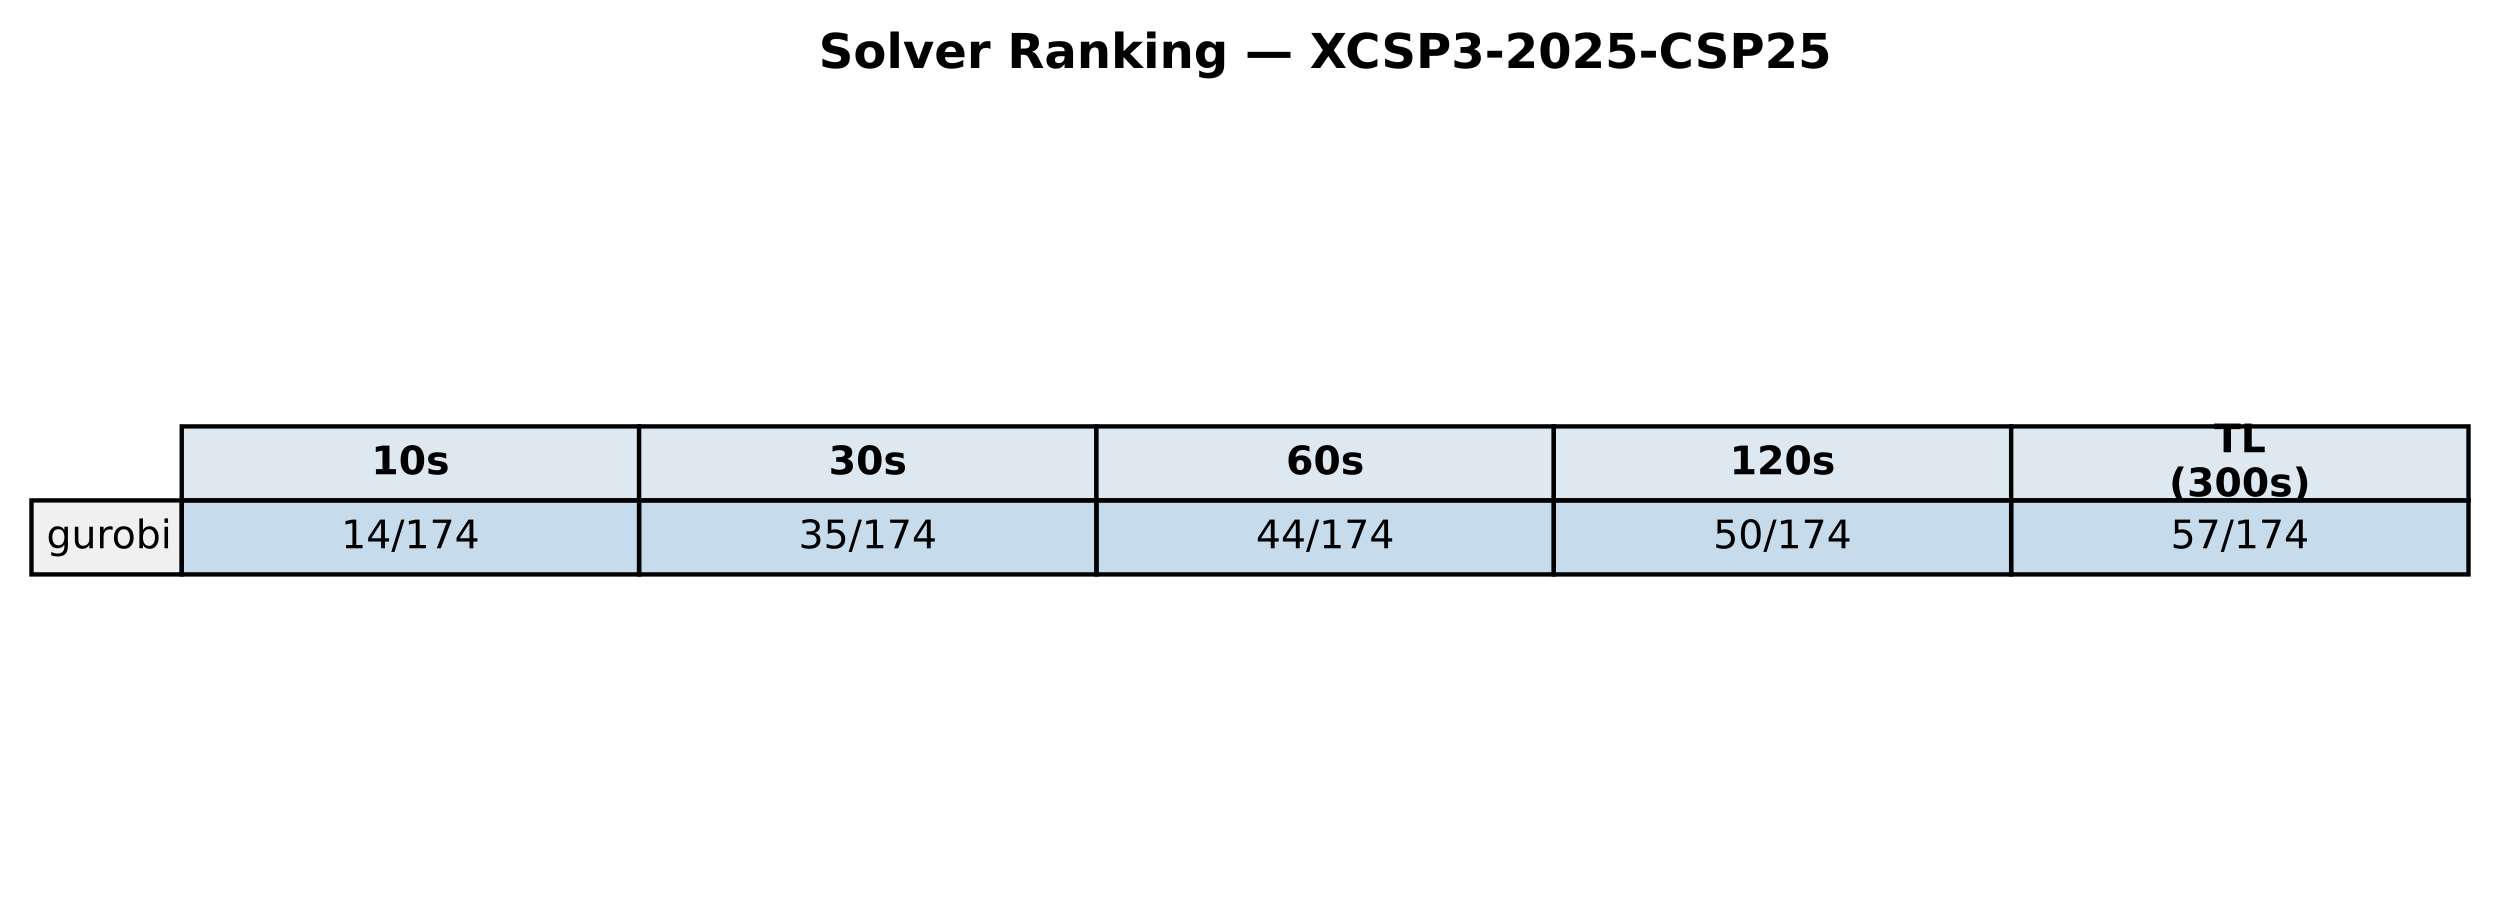
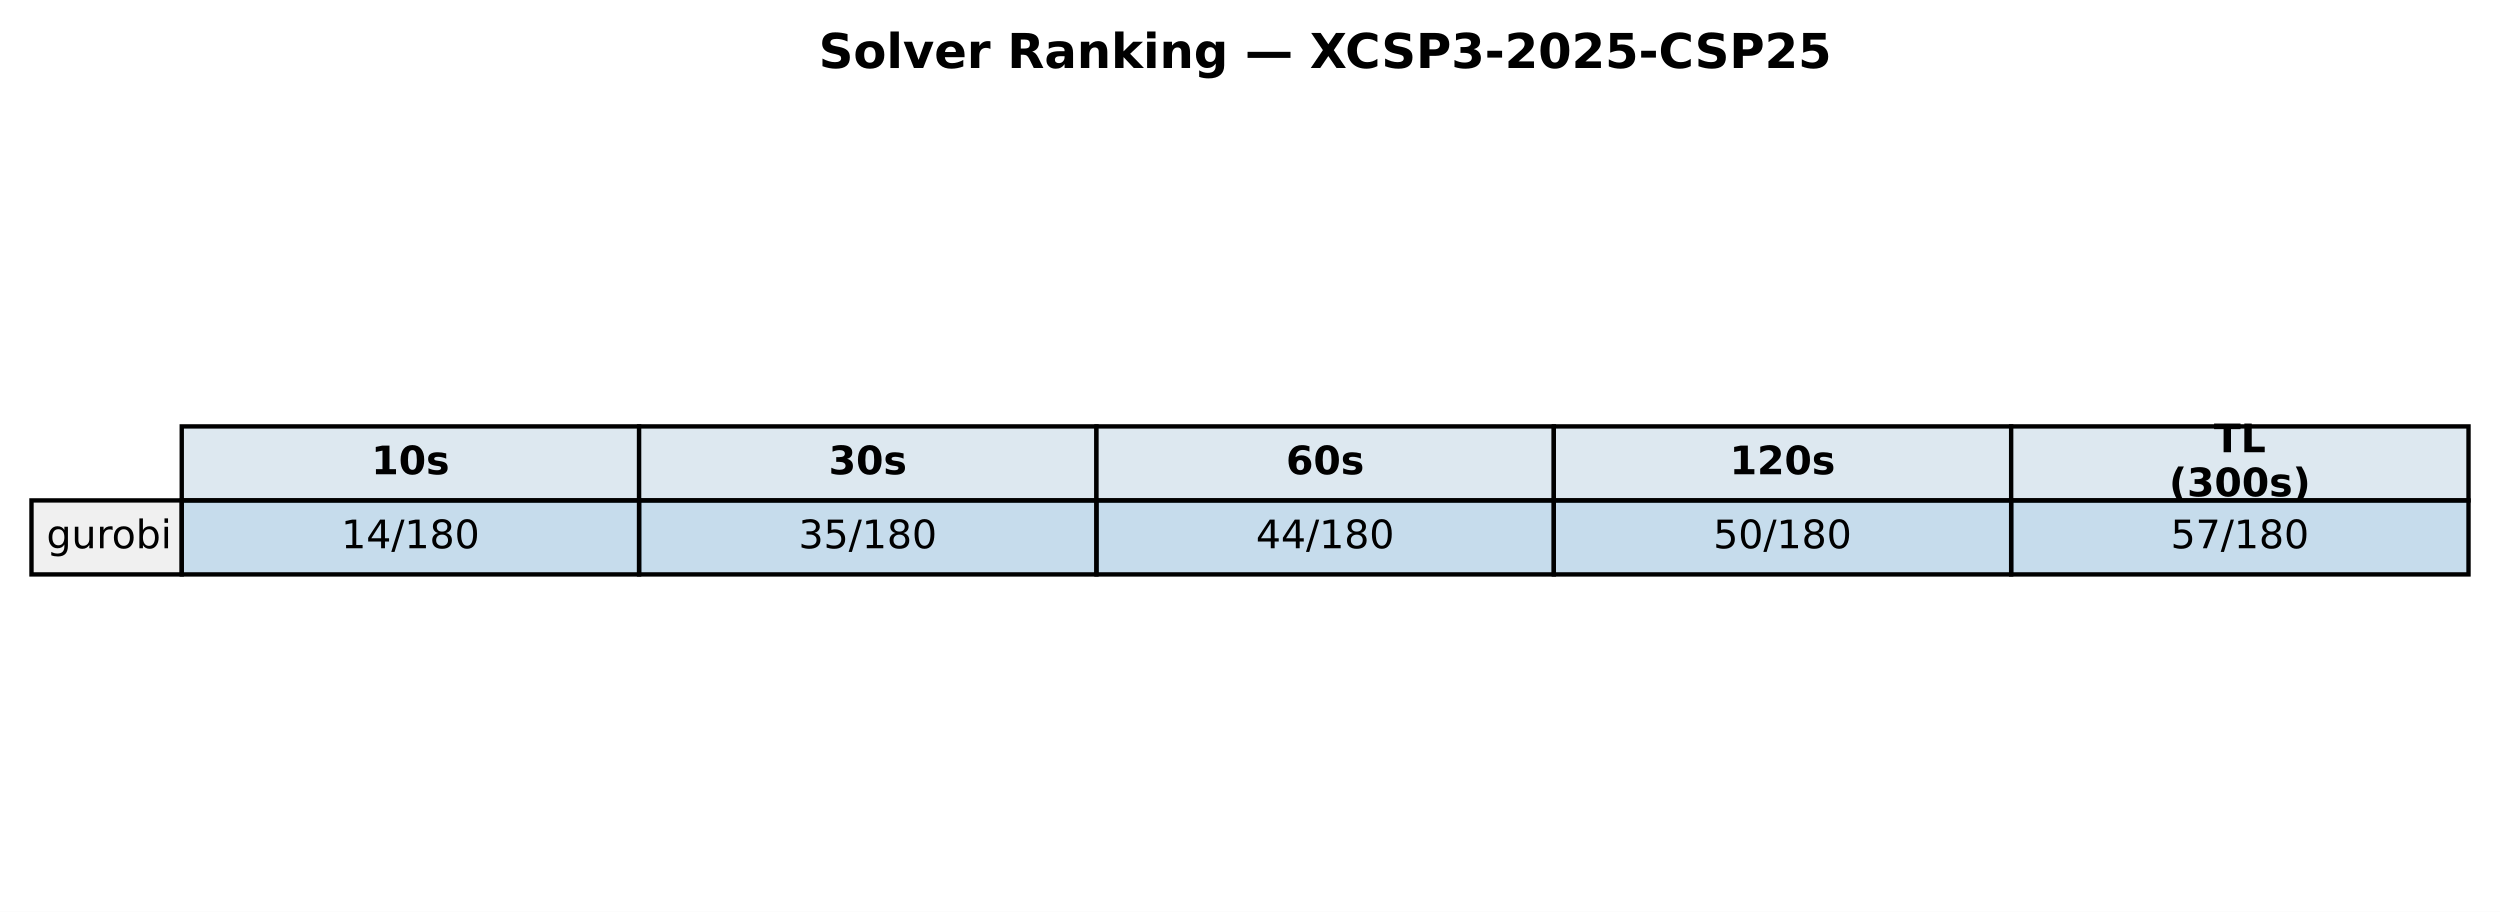
<svg xmlns="http://www.w3.org/2000/svg" xmlns:xlink="http://www.w3.org/1999/xlink" width="571.72pt" height="208.518pt" viewBox="0 0 571.72 208.518" version="1.1">
  <defs>
    <style type="text/css">*{stroke-linejoin: round; stroke-linecap: butt}</style>
  </defs>
  <g id="figure_1">
    <g id="patch_1">
      <path d="M 0 208.518  L 571.72 208.518  L 571.72 0  L 0 0  z " style="fill: #ffffff" />
    </g>
    <g id="axes_1">
      <g id="table_1">
        <g id="patch_2">
          <path d="M 41.563 114.438  L 146.154 114.438  L 146.154 97.514  L 41.563 97.514  z " style="fill: #dde8f0; stroke: #000000; stroke-linejoin: miter" />
        </g>
        <g id="text_1">
          <g transform="translate(84.91809 108.4594) scale(0.09 -0.09)">
            <defs>
              <path id="DejaVuSans-Bold-31" d="M 750 831  L 1813 831  L 1813 3847  L 722 3622  L 722 4441  L 1806 4666  L 2950 4666  L 2950 831  L 4013 831  L 4013 0  L 750 0  L 750 831  z " transform="scale(0.015625)" />
              <path id="DejaVuSans-Bold-30" d="M 2944 2338  Q 2944 3213 2780 3570  Q 2616 3928 2228 3928  Q 1841 3928 1675 3570  Q 1509 3213 1509 2338  Q 1509 1453 1675 1090  Q 1841 728 2228 728  Q 2613 728 2778 1090  Q 2944 1453 2944 2338  z M 4147 2328  Q 4147 1169 3647 539  Q 3147 -91 2228 -91  Q 1306 -91 806 539  Q 306 1169 306 2328  Q 306 3491 806 4120  Q 1306 4750 2228 4750  Q 3147 4750 3647 4120  Q 4147 3491 4147 2328  z " transform="scale(0.015625)" />
              <path id="DejaVuSans-Bold-73" d="M 3272 3391  L 3272 2541  Q 2913 2691 2578 2766  Q 2244 2841 1947 2841  Q 1628 2841 1473 2761  Q 1319 2681 1319 2516  Q 1319 2381 1436 2309  Q 1553 2238 1856 2203  L 2053 2175  Q 2913 2066 3209 1816  Q 3506 1566 3506 1031  Q 3506 472 3093 190  Q 2681 -91 1863 -91  Q 1516 -91 1145 -36  Q 775 19 384 128  L 384 978  Q 719 816 1070 734  Q 1422 653 1784 653  Q 2113 653 2278 743  Q 2444 834 2444 1013  Q 2444 1163 2330 1236  Q 2216 1309 1875 1350  L 1678 1375  Q 931 1469 631 1722  Q 331 1975 331 2491  Q 331 3047 712 3315  Q 1094 3584 1881 3584  Q 2191 3584 2531 3537  Q 2872 3491 3272 3391  z " transform="scale(0.015625)" />
            </defs>
            <use xlink:href="#DejaVuSans-Bold-31" />
            <use xlink:href="#DejaVuSans-Bold-30" transform="translate(69.58008 0)" />
            <use xlink:href="#DejaVuSans-Bold-73" transform="translate(139.1602 0)" />
          </g>
        </g>
        <g id="patch_3">
          <path d="M 146.154 114.438  L 250.746 114.438  L 250.746 97.514  L 146.154 97.514  z " style="fill: #dde8f0; stroke: #000000; stroke-linejoin: miter" />
        </g>
        <g id="text_2">
          <g transform="translate(189.5096 108.4594) scale(0.09 -0.09)">
            <defs>
              <path id="DejaVuSans-Bold-33" d="M 2981 2516  Q 3453 2394 3698 2092  Q 3944 1791 3944 1325  Q 3944 631 3412 270  Q 2881 -91 1863 -91  Q 1503 -91 1142 -33  Q 781 25 428 141  L 428 1069  Q 766 900 1098 814  Q 1431 728 1753 728  Q 2231 728 2486 893  Q 2741 1059 2741 1369  Q 2741 1688 2480 1852  Q 2219 2016 1709 2016  L 1228 2016  L 1228 2791  L 1734 2791  Q 2188 2791 2409 2933  Q 2631 3075 2631 3366  Q 2631 3634 2415 3781  Q 2200 3928 1806 3928  Q 1516 3928 1219 3862  Q 922 3797 628 3669  L 628 4550  Q 984 4650 1334 4700  Q 1684 4750 2022 4750  Q 2931 4750 3382 4451  Q 3834 4153 3834 3553  Q 3834 3144 3618 2883  Q 3403 2622 2981 2516  z " transform="scale(0.015625)" />
            </defs>
            <use xlink:href="#DejaVuSans-Bold-33" />
            <use xlink:href="#DejaVuSans-Bold-30" transform="translate(69.58008 0)" />
            <use xlink:href="#DejaVuSans-Bold-73" transform="translate(139.1602 0)" />
          </g>
        </g>
        <g id="patch_4">
          <path d="M 250.746 114.438  L 355.337 114.438  L 355.337 97.514  L 250.746 97.514  z " style="fill: #dde8f0; stroke: #000000; stroke-linejoin: miter" />
        </g>
        <g id="text_3">
          <g transform="translate(294.1011 108.4594) scale(0.09 -0.09)">
            <defs>
              <path id="DejaVuSans-Bold-36" d="M 2316 2303  Q 2000 2303 1842 2098  Q 1684 1894 1684 1484  Q 1684 1075 1842 870  Q 2000 666 2316 666  Q 2634 666 2792 870  Q 2950 1075 2950 1484  Q 2950 1894 2792 2098  Q 2634 2303 2316 2303  z M 3803 4544  L 3803 3681  Q 3506 3822 3243 3889  Q 2981 3956 2731 3956  Q 2194 3956 1894 3657  Q 1594 3359 1544 2772  Q 1750 2925 1990 3001  Q 2231 3078 2516 3078  Q 3231 3078 3670 2659  Q 4109 2241 4109 1563  Q 4109 813 3618 361  Q 3128 -91 2303 -91  Q 1394 -91 895 523  Q 397 1138 397 2266  Q 397 3422 980 4083  Q 1563 4744 2578 4744  Q 2900 4744 3203 4694  Q 3506 4644 3803 4544  z " transform="scale(0.015625)" />
            </defs>
            <use xlink:href="#DejaVuSans-Bold-36" />
            <use xlink:href="#DejaVuSans-Bold-30" transform="translate(69.58008 0)" />
            <use xlink:href="#DejaVuSans-Bold-73" transform="translate(139.1602 0)" />
          </g>
        </g>
        <g id="patch_5">
          <path d="M 355.337 114.438  L 459.929 114.438  L 459.929 97.514  L 355.337 97.514  z " style="fill: #dde8f0; stroke: #000000; stroke-linejoin: miter" />
        </g>
        <g id="text_4">
          <g transform="translate(395.5616 108.4594) scale(0.09 -0.09)">
            <defs>
              <path id="DejaVuSans-Bold-32" d="M 1844 884  L 3897 884  L 3897 0  L 506 0  L 506 884  L 2209 2388  Q 2438 2594 2547 2791  Q 2656 2988 2656 3200  Q 2656 3528 2436 3728  Q 2216 3928 1850 3928  Q 1569 3928 1234 3808  Q 900 3688 519 3450  L 519 4475  Q 925 4609 1322 4679  Q 1719 4750 2100 4750  Q 2938 4750 3402 4381  Q 3866 4013 3866 3353  Q 3866 2972 3669 2642  Q 3472 2313 2841 1759  L 1844 884  z " transform="scale(0.015625)" />
            </defs>
            <use xlink:href="#DejaVuSans-Bold-31" />
            <use xlink:href="#DejaVuSans-Bold-32" transform="translate(69.58008 0)" />
            <use xlink:href="#DejaVuSans-Bold-30" transform="translate(139.1602 0)" />
            <use xlink:href="#DejaVuSans-Bold-73" transform="translate(208.7402 0)" />
          </g>
        </g>
        <g id="patch_6">
          <path d="M 459.929 114.438  L 564.52 114.438  L 564.52 97.514  L 459.929 97.514  z " style="fill: #dde8f0; stroke: #000000; stroke-linejoin: miter" />
        </g>
        <g id="text_5">
          <g transform="translate(506.2872 103.4204) scale(0.09 -0.09)">
            <defs>
              <path id="DejaVuSans-Bold-54" d="M 31 4666  L 4331 4666  L 4331 3756  L 2784 3756  L 2784 0  L 1581 0  L 1581 3756  L 31 3756  L 31 4666  z " transform="scale(0.015625)" />
              <path id="DejaVuSans-Bold-4c" d="M 588 4666  L 1791 4666  L 1791 909  L 3903 909  L 3903 0  L 588 0  L 588 4666  z " transform="scale(0.015625)" />
            </defs>
            <use xlink:href="#DejaVuSans-Bold-54" />
            <use xlink:href="#DejaVuSans-Bold-4c" transform="translate(68.21289 0)" />
          </g>
          <g transform="translate(496.0399 113.4984) scale(0.09 -0.09)">
            <defs>
              <path id="DejaVuSans-Bold-28" d="M 2413 -844  L 1484 -844  Q 1006 -72 778 623  Q 550 1319 550 2003  Q 550 2688 779 3389  Q 1009 4091 1484 4856  L 2413 4856  Q 2013 4116 1813 3408  Q 1613 2700 1613 2009  Q 1613 1319 1811 609  Q 2009 -100 2413 -844  z " transform="scale(0.015625)" />
              <path id="DejaVuSans-Bold-29" d="M 513 -844  Q 913 -100 1113 609  Q 1313 1319 1313 2009  Q 1313 2700 1113 3408  Q 913 4116 513 4856  L 1441 4856  Q 1916 4091 2145 3389  Q 2375 2688 2375 2003  Q 2375 1319 2147 623  Q 1919 -72 1441 -844  L 513 -844  z " transform="scale(0.015625)" />
            </defs>
            <use xlink:href="#DejaVuSans-Bold-28" />
            <use xlink:href="#DejaVuSans-Bold-33" transform="translate(45.70312 0)" />
            <use xlink:href="#DejaVuSans-Bold-30" transform="translate(115.2832 0)" />
            <use xlink:href="#DejaVuSans-Bold-30" transform="translate(184.8633 0)" />
            <use xlink:href="#DejaVuSans-Bold-73" transform="translate(254.4434 0)" />
            <use xlink:href="#DejaVuSans-Bold-29" transform="translate(313.9648 0)" />
          </g>
        </g>
        <g id="patch_7">
          <path d="M 7.2 131.363  L 41.563 131.363  L 41.563 114.438  L 7.2 114.438  z " style="fill: #f0f0f0; stroke: #000000; stroke-linejoin: miter" />
        </g>
        <g id="text_6">
          <g transform="translate(10.63626 125.3841) scale(0.09 -0.09)">
            <defs>
              <path id="DejaVuSans-67" d="M 2906 1791  Q 2906 2416 2648 2759  Q 2391 3103 1925 3103  Q 1463 3103 1205 2759  Q 947 2416 947 1791  Q 947 1169 1205 825  Q 1463 481 1925 481  Q 2391 481 2648 825  Q 2906 1169 2906 1791  z M 3481 434  Q 3481 -459 3084 -895  Q 2688 -1331 1869 -1331  Q 1566 -1331 1297 -1286  Q 1028 -1241 775 -1147  L 775 -588  Q 1028 -725 1275 -790  Q 1522 -856 1778 -856  Q 2344 -856 2625 -561  Q 2906 -266 2906 331  L 2906 616  Q 2728 306 2450 153  Q 2172 0 1784 0  Q 1141 0 747 490  Q 353 981 353 1791  Q 353 2603 747 3093  Q 1141 3584 1784 3584  Q 2172 3584 2450 3431  Q 2728 3278 2906 2969  L 2906 3500  L 3481 3500  L 3481 434  z " transform="scale(0.015625)" />
              <path id="DejaVuSans-75" d="M 544 1381  L 544 3500  L 1119 3500  L 1119 1403  Q 1119 906 1312 657  Q 1506 409 1894 409  Q 2359 409 2629 706  Q 2900 1003 2900 1516  L 2900 3500  L 3475 3500  L 3475 0  L 2900 0  L 2900 538  Q 2691 219 2414 64  Q 2138 -91 1772 -91  Q 1169 -91 856 284  Q 544 659 544 1381  z M 1991 3584  L 1991 3584  z " transform="scale(0.015625)" />
              <path id="DejaVuSans-72" d="M 2631 2963  Q 2534 3019 2420 3045  Q 2306 3072 2169 3072  Q 1681 3072 1420 2755  Q 1159 2438 1159 1844  L 1159 0  L 581 0  L 581 3500  L 1159 3500  L 1159 2956  Q 1341 3275 1631 3429  Q 1922 3584 2338 3584  Q 2397 3584 2469 3576  Q 2541 3569 2628 3553  L 2631 2963  z " transform="scale(0.015625)" />
              <path id="DejaVuSans-6f" d="M 1959 3097  Q 1497 3097 1228 2736  Q 959 2375 959 1747  Q 959 1119 1226 758  Q 1494 397 1959 397  Q 2419 397 2687 759  Q 2956 1122 2956 1747  Q 2956 2369 2687 2733  Q 2419 3097 1959 3097  z M 1959 3584  Q 2709 3584 3137 3096  Q 3566 2609 3566 1747  Q 3566 888 3137 398  Q 2709 -91 1959 -91  Q 1206 -91 779 398  Q 353 888 353 1747  Q 353 2609 779 3096  Q 1206 3584 1959 3584  z " transform="scale(0.015625)" />
              <path id="DejaVuSans-62" d="M 3116 1747  Q 3116 2381 2855 2742  Q 2594 3103 2138 3103  Q 1681 3103 1420 2742  Q 1159 2381 1159 1747  Q 1159 1113 1420 752  Q 1681 391 2138 391  Q 2594 391 2855 752  Q 3116 1113 3116 1747  z M 1159 2969  Q 1341 3281 1617 3432  Q 1894 3584 2278 3584  Q 2916 3584 3314 3078  Q 3713 2572 3713 1747  Q 3713 922 3314 415  Q 2916 -91 2278 -91  Q 1894 -91 1617 61  Q 1341 213 1159 525  L 1159 0  L 581 0  L 581 4863  L 1159 4863  L 1159 2969  z " transform="scale(0.015625)" />
              <path id="DejaVuSans-69" d="M 603 3500  L 1178 3500  L 1178 0  L 603 0  L 603 3500  z M 603 4863  L 1178 4863  L 1178 4134  L 603 4134  L 603 4863  z " transform="scale(0.015625)" />
            </defs>
            <use xlink:href="#DejaVuSans-67" />
            <use xlink:href="#DejaVuSans-75" transform="translate(63.47656 0)" />
            <use xlink:href="#DejaVuSans-72" transform="translate(126.8555 0)" />
            <use xlink:href="#DejaVuSans-6f" transform="translate(165.7188 0)" />
            <use xlink:href="#DejaVuSans-62" transform="translate(226.9004 0)" />
            <use xlink:href="#DejaVuSans-69" transform="translate(290.377 0)" />
          </g>
        </g>
        <g id="patch_8">
          <path d="M 41.563 131.363  L 146.154 131.363  L 146.154 114.438  L 41.563 114.438  z " style="fill: #1f77b4; fill-opacity: 0.25; stroke: #000000; stroke-linejoin: miter" />
        </g>
        <g id="text_7">
          <g transform="translate(78.02676 125.3841) scale(0.09 -0.09)">
            <defs>
              <path id="DejaVuSans-31" d="M 794 531  L 1825 531  L 1825 4091  L 703 3866  L 703 4441  L 1819 4666  L 2450 4666  L 2450 531  L 3481 531  L 3481 0  L 794 0  L 794 531  z " transform="scale(0.015625)" />
              <path id="DejaVuSans-34" d="M 2419 4116  L 825 1625  L 2419 1625  L 2419 4116  z M 2253 4666  L 3047 4666  L 3047 1625  L 3713 1625  L 3713 1100  L 3047 1100  L 3047 0  L 2419 0  L 2419 1100  L 313 1100  L 313 1709  L 2253 4666  z " transform="scale(0.015625)" />
              <path id="DejaVuSans-2f" d="M 1625 4666  L 2156 4666  L 531 -594  L 0 -594  L 1625 4666  z " transform="scale(0.015625)" />
-               <path id="DejaVuSans-37" d="M 525 4666  L 3525 4666  L 3525 4397  L 1831 0  L 1172 0  L 2766 4134  L 525 4134  L 525 4666  z " transform="scale(0.015625)" />
+               <path id="DejaVuSans-38" d="M 2034 2216  Q 1584 2216 1326 1975  Q 1069 1734 1069 1313  Q 1069 891 1326 650  Q 1584 409 2034 409  Q 2484 409 2743 651  Q 3003 894 3003 1313  Q 3003 1734 2745 1975  Q 2488 2216 2034 2216  z M 1403 2484  Q 997 2584 770 2862  Q 544 3141 544 3541  Q 544 4100 942 4425  Q 1341 4750 2034 4750  Q 2731 4750 3128 4425  Q 3525 4100 3525 3541  Q 3525 3141 3298 2862  Q 3072 2584 2669 2484  Q 3125 2378 3379 2068  Q 3634 1759 3634 1313  Q 3634 634 3220 271  Q 2806 -91 2034 -91  Q 1263 -91 848 271  Q 434 634 434 1313  Q 434 1759 690 2068  Q 947 2378 1403 2484  z M 1172 3481  Q 1172 3119 1398 2916  Q 1625 2713 2034 2713  Q 2441 2713 2670 2916  Q 2900 3119 2900 3481  Q 2900 3844 2670 4047  Q 2441 4250 2034 4250  Q 1625 4250 1398 4047  Q 1172 3844 1172 3481  z " transform="scale(0.015625)" />
+               <path id="DejaVuSans-30" d="M 2034 4250  Q 1547 4250 1301 3770  Q 1056 3291 1056 2328  Q 1056 1369 1301 889  Q 1547 409 2034 409  Q 2525 409 2770 889  Q 3016 1369 3016 2328  Q 3016 3291 2770 3770  Q 2525 4250 2034 4250  z M 2034 4750  Q 2819 4750 3233 4129  Q 3647 3509 3647 2328  Q 3647 1150 3233 529  Q 2819 -91 2034 -91  Q 1250 -91 836 529  Q 422 1150 422 2328  Q 422 3509 836 4129  Q 1250 4750 2034 4750  z " transform="scale(0.015625)" />
            </defs>
            <use xlink:href="#DejaVuSans-31" />
            <use xlink:href="#DejaVuSans-34" transform="translate(63.62305 0)" />
            <use xlink:href="#DejaVuSans-2f" transform="translate(127.2461 0)" />
            <use xlink:href="#DejaVuSans-31" transform="translate(160.9375 0)" />
-             <use xlink:href="#DejaVuSans-37" transform="translate(224.5605 0)" />
-             <use xlink:href="#DejaVuSans-34" transform="translate(288.1836 0)" />
+             <use xlink:href="#DejaVuSans-38" transform="translate(224.5605 0)" />
+             <use xlink:href="#DejaVuSans-30" transform="translate(288.1836 0)" />
          </g>
        </g>
        <g id="patch_9">
          <path d="M 146.154 131.363  L 250.746 131.363  L 250.746 114.438  L 146.154 114.438  z " style="fill: #1f77b4; fill-opacity: 0.25; stroke: #000000; stroke-linejoin: miter" />
        </g>
        <g id="text_8">
          <g transform="translate(182.6183 125.3841) scale(0.09 -0.09)">
            <defs>
              <path id="DejaVuSans-33" d="M 2597 2516  Q 3050 2419 3304 2112  Q 3559 1806 3559 1356  Q 3559 666 3084 287  Q 2609 -91 1734 -91  Q 1441 -91 1130 -33  Q 819 25 488 141  L 488 750  Q 750 597 1062 519  Q 1375 441 1716 441  Q 2309 441 2620 675  Q 2931 909 2931 1356  Q 2931 1769 2642 2001  Q 2353 2234 1838 2234  L 1294 2234  L 1294 2753  L 1863 2753  Q 2328 2753 2575 2939  Q 2822 3125 2822 3475  Q 2822 3834 2567 4026  Q 2313 4219 1838 4219  Q 1578 4219 1281 4162  Q 984 4106 628 3988  L 628 4550  Q 988 4650 1302 4700  Q 1616 4750 1894 4750  Q 2613 4750 3031 4423  Q 3450 4097 3450 3541  Q 3450 3153 3228 2886  Q 3006 2619 2597 2516  z " transform="scale(0.015625)" />
              <path id="DejaVuSans-35" d="M 691 4666  L 3169 4666  L 3169 4134  L 1269 4134  L 1269 2991  Q 1406 3038 1543 3061  Q 1681 3084 1819 3084  Q 2600 3084 3056 2656  Q 3513 2228 3513 1497  Q 3513 744 3044 326  Q 2575 -91 1722 -91  Q 1428 -91 1123 -41  Q 819 9 494 109  L 494 744  Q 775 591 1075 516  Q 1375 441 1709 441  Q 2250 441 2565 725  Q 2881 1009 2881 1497  Q 2881 1984 2565 2268  Q 2250 2553 1709 2553  Q 1456 2553 1204 2497  Q 953 2441 691 2322  L 691 4666  z " transform="scale(0.015625)" />
            </defs>
            <use xlink:href="#DejaVuSans-33" />
            <use xlink:href="#DejaVuSans-35" transform="translate(63.62305 0)" />
            <use xlink:href="#DejaVuSans-2f" transform="translate(127.2461 0)" />
            <use xlink:href="#DejaVuSans-31" transform="translate(160.9375 0)" />
-             <use xlink:href="#DejaVuSans-37" transform="translate(224.5605 0)" />
-             <use xlink:href="#DejaVuSans-34" transform="translate(288.1836 0)" />
+             <use xlink:href="#DejaVuSans-38" transform="translate(224.5605 0)" />
+             <use xlink:href="#DejaVuSans-30" transform="translate(288.1836 0)" />
          </g>
        </g>
        <g id="patch_10">
          <path d="M 250.746 131.363  L 355.337 131.363  L 355.337 114.438  L 250.746 114.438  z " style="fill: #1f77b4; fill-opacity: 0.25; stroke: #000000; stroke-linejoin: miter" />
        </g>
        <g id="text_9">
          <g transform="translate(287.2098 125.3841) scale(0.09 -0.09)">
            <use xlink:href="#DejaVuSans-34" />
            <use xlink:href="#DejaVuSans-34" transform="translate(63.62305 0)" />
            <use xlink:href="#DejaVuSans-2f" transform="translate(127.2461 0)" />
            <use xlink:href="#DejaVuSans-31" transform="translate(160.9375 0)" />
-             <use xlink:href="#DejaVuSans-37" transform="translate(224.5605 0)" />
-             <use xlink:href="#DejaVuSans-34" transform="translate(288.1836 0)" />
+             <use xlink:href="#DejaVuSans-38" transform="translate(224.5605 0)" />
+             <use xlink:href="#DejaVuSans-30" transform="translate(288.1836 0)" />
          </g>
        </g>
        <g id="patch_11">
          <path d="M 355.337 131.363  L 459.929 131.363  L 459.929 114.438  L 355.337 114.438  z " style="fill: #1f77b4; fill-opacity: 0.25; stroke: #000000; stroke-linejoin: miter" />
        </g>
        <g id="text_10">
          <g transform="translate(391.8013 125.3841) scale(0.09 -0.09)">
-             <defs>
-               <path id="DejaVuSans-30" d="M 2034 4250  Q 1547 4250 1301 3770  Q 1056 3291 1056 2328  Q 1056 1369 1301 889  Q 1547 409 2034 409  Q 2525 409 2770 889  Q 3016 1369 3016 2328  Q 3016 3291 2770 3770  Q 2525 4250 2034 4250  z M 2034 4750  Q 2819 4750 3233 4129  Q 3647 3509 3647 2328  Q 3647 1150 3233 529  Q 2819 -91 2034 -91  Q 1250 -91 836 529  Q 422 1150 422 2328  Q 422 3509 836 4129  Q 1250 4750 2034 4750  z " transform="scale(0.015625)" />
-             </defs>
            <use xlink:href="#DejaVuSans-35" />
            <use xlink:href="#DejaVuSans-30" transform="translate(63.62305 0)" />
            <use xlink:href="#DejaVuSans-2f" transform="translate(127.2461 0)" />
            <use xlink:href="#DejaVuSans-31" transform="translate(160.9375 0)" />
-             <use xlink:href="#DejaVuSans-37" transform="translate(224.5605 0)" />
-             <use xlink:href="#DejaVuSans-34" transform="translate(288.1836 0)" />
+             <use xlink:href="#DejaVuSans-38" transform="translate(224.5605 0)" />
+             <use xlink:href="#DejaVuSans-30" transform="translate(288.1836 0)" />
          </g>
        </g>
        <g id="patch_12">
          <path d="M 459.929 131.363  L 564.52 131.363  L 564.52 114.438  L 459.929 114.438  z " style="fill: #1f77b4; fill-opacity: 0.25; stroke: #000000; stroke-linejoin: miter" />
        </g>
        <g id="text_11">
          <g transform="translate(496.3928 125.3841) scale(0.09 -0.09)">
+             <defs>
+               <path id="DejaVuSans-37" d="M 525 4666  L 3525 4666  L 3525 4397  L 1831 0  L 1172 0  L 2766 4134  L 525 4134  L 525 4666  z " transform="scale(0.015625)" />
+             </defs>
            <use xlink:href="#DejaVuSans-35" />
            <use xlink:href="#DejaVuSans-37" transform="translate(63.62305 0)" />
            <use xlink:href="#DejaVuSans-2f" transform="translate(127.2461 0)" />
            <use xlink:href="#DejaVuSans-31" transform="translate(160.9375 0)" />
-             <use xlink:href="#DejaVuSans-37" transform="translate(224.5605 0)" />
-             <use xlink:href="#DejaVuSans-34" transform="translate(288.1836 0)" />
+             <use xlink:href="#DejaVuSans-38" transform="translate(224.5605 0)" />
+             <use xlink:href="#DejaVuSans-30" transform="translate(288.1836 0)" />
          </g>
        </g>
      </g>
      <g id="text_12">
        <g transform="translate(187.2303 15.55828) scale(0.11 -0.11)">
          <defs>
            <path id="DejaVuSans-Bold-53" d="M 3834 4519  L 3834 3531  Q 3450 3703 3084 3790  Q 2719 3878 2394 3878  Q 1963 3878 1756 3759  Q 1550 3641 1550 3391  Q 1550 3203 1689 3098  Q 1828 2994 2194 2919  L 2706 2816  Q 3484 2659 3812 2340  Q 4141 2022 4141 1434  Q 4141 663 3683 286  Q 3225 -91 2284 -91  Q 1841 -91 1394 -6  Q 947 78 500 244  L 500 1259  Q 947 1022 1364 901  Q 1781 781 2169 781  Q 2563 781 2772 912  Q 2981 1044 2981 1288  Q 2981 1506 2839 1625  Q 2697 1744 2272 1838  L 1806 1941  Q 1106 2091 782 2419  Q 459 2747 459 3303  Q 459 4000 909 4375  Q 1359 4750 2203 4750  Q 2588 4750 2994 4692  Q 3400 4634 3834 4519  z " transform="scale(0.015625)" />
            <path id="DejaVuSans-Bold-6f" d="M 2203 2784  Q 1831 2784 1636 2517  Q 1441 2250 1441 1747  Q 1441 1244 1636 976  Q 1831 709 2203 709  Q 2569 709 2762 976  Q 2956 1244 2956 1747  Q 2956 2250 2762 2517  Q 2569 2784 2203 2784  z M 2203 3584  Q 3106 3584 3614 3096  Q 4122 2609 4122 1747  Q 4122 884 3614 396  Q 3106 -91 2203 -91  Q 1297 -91 786 396  Q 275 884 275 1747  Q 275 2609 786 3096  Q 1297 3584 2203 3584  z " transform="scale(0.015625)" />
            <path id="DejaVuSans-Bold-6c" d="M 538 4863  L 1656 4863  L 1656 0  L 538 0  L 538 4863  z " transform="scale(0.015625)" />
            <path id="DejaVuSans-Bold-76" d="M 97 3500  L 1216 3500  L 2088 1081  L 2956 3500  L 4078 3500  L 2700 0  L 1472 0  L 97 3500  z " transform="scale(0.015625)" />
            <path id="DejaVuSans-Bold-65" d="M 4031 1759  L 4031 1441  L 1416 1441  Q 1456 1047 1700 850  Q 1944 653 2381 653  Q 2734 653 3104 758  Q 3475 863 3866 1075  L 3866 213  Q 3469 63 3072 -14  Q 2675 -91 2278 -91  Q 1328 -91 801 392  Q 275 875 275 1747  Q 275 2603 792 3093  Q 1309 3584 2216 3584  Q 3041 3584 3536 3087  Q 4031 2591 4031 1759  z M 2881 2131  Q 2881 2450 2695 2645  Q 2509 2841 2209 2841  Q 1884 2841 1681 2658  Q 1478 2475 1428 2131  L 2881 2131  z " transform="scale(0.015625)" />
            <path id="DejaVuSans-Bold-72" d="M 3138 2547  Q 2991 2616 2845 2648  Q 2700 2681 2553 2681  Q 2122 2681 1889 2404  Q 1656 2128 1656 1613  L 1656 0  L 538 0  L 538 3500  L 1656 3500  L 1656 2925  Q 1872 3269 2151 3426  Q 2431 3584 2822 3584  Q 2878 3584 2943 3579  Q 3009 3575 3134 3559  L 3138 2547  z " transform="scale(0.015625)" />
            <path id="DejaVuSans-Bold-20" transform="scale(0.015625)" />
            <path id="DejaVuSans-Bold-52" d="M 2297 2597  Q 2675 2597 2839 2737  Q 3003 2878 3003 3200  Q 3003 3519 2839 3656  Q 2675 3794 2297 3794  L 1791 3794  L 1791 2597  L 2297 2597  z M 1791 1766  L 1791 0  L 588 0  L 588 4666  L 2425 4666  Q 3347 4666 3776 4356  Q 4206 4047 4206 3378  Q 4206 2916 3982 2619  Q 3759 2322 3309 2181  Q 3556 2125 3751 1926  Q 3947 1728 4147 1325  L 4800 0  L 3519 0  L 2950 1159  Q 2778 1509 2601 1637  Q 2425 1766 2131 1766  L 1791 1766  z " transform="scale(0.015625)" />
            <path id="DejaVuSans-Bold-61" d="M 2106 1575  Q 1756 1575 1579 1456  Q 1403 1338 1403 1106  Q 1403 894 1545 773  Q 1688 653 1941 653  Q 2256 653 2472 879  Q 2688 1106 2688 1447  L 2688 1575  L 2106 1575  z M 3816 1997  L 3816 0  L 2688 0  L 2688 519  Q 2463 200 2181 54  Q 1900 -91 1497 -91  Q 953 -91 614 226  Q 275 544 275 1050  Q 275 1666 698 1953  Q 1122 2241 2028 2241  L 2688 2241  L 2688 2328  Q 2688 2594 2478 2717  Q 2269 2841 1825 2841  Q 1466 2841 1156 2769  Q 847 2697 581 2553  L 581 3406  Q 941 3494 1303 3539  Q 1666 3584 2028 3584  Q 2975 3584 3395 3211  Q 3816 2838 3816 1997  z " transform="scale(0.015625)" />
            <path id="DejaVuSans-Bold-6e" d="M 4056 2131  L 4056 0  L 2931 0  L 2931 347  L 2931 1631  Q 2931 2084 2911 2256  Q 2891 2428 2841 2509  Q 2775 2619 2662 2680  Q 2550 2741 2406 2741  Q 2056 2741 1856 2470  Q 1656 2200 1656 1722  L 1656 0  L 538 0  L 538 3500  L 1656 3500  L 1656 2988  Q 1909 3294 2193 3439  Q 2478 3584 2822 3584  Q 3428 3584 3742 3212  Q 4056 2841 4056 2131  z " transform="scale(0.015625)" />
            <path id="DejaVuSans-Bold-6b" d="M 538 4863  L 1656 4863  L 1656 2216  L 2944 3500  L 4244 3500  L 2534 1894  L 4378 0  L 3022 0  L 1656 1459  L 1656 0  L 538 0  L 538 4863  z " transform="scale(0.015625)" />
            <path id="DejaVuSans-Bold-69" d="M 538 3500  L 1656 3500  L 1656 0  L 538 0  L 538 3500  z M 538 4863  L 1656 4863  L 1656 3950  L 538 3950  L 538 4863  z " transform="scale(0.015625)" />
            <path id="DejaVuSans-Bold-67" d="M 2919 594  Q 2688 288 2409 144  Q 2131 0 1766 0  Q 1125 0 706 504  Q 288 1009 288 1791  Q 288 2575 706 3076  Q 1125 3578 1766 3578  Q 2131 3578 2409 3434  Q 2688 3291 2919 2981  L 2919 3500  L 4044 3500  L 4044 353  Q 4044 -491 3511 -936  Q 2978 -1381 1966 -1381  Q 1638 -1381 1331 -1331  Q 1025 -1281 716 -1178  L 716 -306  Q 1009 -475 1290 -558  Q 1572 -641 1856 -641  Q 2406 -641 2662 -400  Q 2919 -159 2919 353  L 2919 594  z M 2181 2772  Q 1834 2772 1640 2515  Q 1447 2259 1447 1791  Q 1447 1309 1634 1061  Q 1822 813 2181 813  Q 2531 813 2725 1069  Q 2919 1325 2919 1791  Q 2919 2259 2725 2515  Q 2531 2772 2181 2772  z " transform="scale(0.015625)" />
            <path id="DejaVuSans-Bold-2014" d="M 344 2156  L 6056 2156  L 6056 1350  L 344 1350  L 344 2156  z " transform="scale(0.015625)" />
            <path id="DejaVuSans-Bold-58" d="M 3188 2381  L 4806 0  L 3553 0  L 2463 1594  L 1381 0  L 122 0  L 1741 2381  L 184 4666  L 1441 4666  L 2463 3163  L 3481 4666  L 4744 4666  L 3188 2381  z " transform="scale(0.015625)" />
            <path id="DejaVuSans-Bold-43" d="M 4288 256  Q 3956 84 3597 -3  Q 3238 -91 2847 -91  Q 1681 -91 1000 561  Q 319 1213 319 2328  Q 319 3447 1000 4098  Q 1681 4750 2847 4750  Q 3238 4750 3597 4662  Q 3956 4575 4288 4403  L 4288 3438  Q 3953 3666 3628 3772  Q 3303 3878 2944 3878  Q 2300 3878 1931 3465  Q 1563 3053 1563 2328  Q 1563 1606 1931 1193  Q 2300 781 2944 781  Q 3303 781 3628 887  Q 3953 994 4288 1222  L 4288 256  z " transform="scale(0.015625)" />
            <path id="DejaVuSans-Bold-50" d="M 588 4666  L 2584 4666  Q 3475 4666 3951 4270  Q 4428 3875 4428 3144  Q 4428 2409 3951 2014  Q 3475 1619 2584 1619  L 1791 1619  L 1791 0  L 588 0  L 588 4666  z M 1791 3794  L 1791 2491  L 2456 2491  Q 2806 2491 2997 2661  Q 3188 2831 3188 3144  Q 3188 3456 2997 3625  Q 2806 3794 2456 3794  L 1791 3794  z " transform="scale(0.015625)" />
            <path id="DejaVuSans-Bold-2d" d="M 347 2297  L 2309 2297  L 2309 1388  L 347 1388  L 347 2297  z " transform="scale(0.015625)" />
            <path id="DejaVuSans-Bold-35" d="M 678 4666  L 3669 4666  L 3669 3781  L 1638 3781  L 1638 3059  Q 1775 3097 1914 3117  Q 2053 3138 2203 3138  Q 3056 3138 3531 2711  Q 4006 2284 4006 1522  Q 4006 766 3489 337  Q 2972 -91 2053 -91  Q 1656 -91 1267 -14  Q 878 63 494 219  L 494 1166  Q 875 947 1217 837  Q 1559 728 1863 728  Q 2300 728 2551 942  Q 2803 1156 2803 1522  Q 2803 1891 2551 2103  Q 2300 2316 1863 2316  Q 1603 2316 1309 2248  Q 1016 2181 678 2041  L 678 4666  z " transform="scale(0.015625)" />
          </defs>
          <use xlink:href="#DejaVuSans-Bold-53" />
          <use xlink:href="#DejaVuSans-Bold-6f" transform="translate(72.02148 0)" />
          <use xlink:href="#DejaVuSans-Bold-6c" transform="translate(140.7227 0)" />
          <use xlink:href="#DejaVuSans-Bold-76" transform="translate(175 0)" />
          <use xlink:href="#DejaVuSans-Bold-65" transform="translate(240.1855 0)" />
          <use xlink:href="#DejaVuSans-Bold-72" transform="translate(308.0078 0)" />
          <use xlink:href="#DejaVuSans-Bold-20" transform="translate(357.3242 0)" />
          <use xlink:href="#DejaVuSans-Bold-52" transform="translate(392.1387 0)" />
          <use xlink:href="#DejaVuSans-Bold-61" transform="translate(469.1406 0)" />
          <use xlink:href="#DejaVuSans-Bold-6e" transform="translate(536.6211 0)" />
          <use xlink:href="#DejaVuSans-Bold-6b" transform="translate(607.8125 0)" />
          <use xlink:href="#DejaVuSans-Bold-69" transform="translate(674.3164 0)" />
          <use xlink:href="#DejaVuSans-Bold-6e" transform="translate(708.5938 0)" />
          <use xlink:href="#DejaVuSans-Bold-67" transform="translate(779.7852 0)" />
          <use xlink:href="#DejaVuSans-Bold-20" transform="translate(851.3672 0)" />
          <use xlink:href="#DejaVuSans-Bold-2014" transform="translate(886.1816 0)" />
          <use xlink:href="#DejaVuSans-Bold-20" transform="translate(986.1816 0)" />
          <use xlink:href="#DejaVuSans-Bold-58" transform="translate(1020.996 0)" />
          <use xlink:href="#DejaVuSans-Bold-43" transform="translate(1094.471 0)" />
          <use xlink:href="#DejaVuSans-Bold-53" transform="translate(1169.734 0)" />
          <use xlink:href="#DejaVuSans-Bold-50" transform="translate(1241.756 0)" />
          <use xlink:href="#DejaVuSans-Bold-33" transform="translate(1315.047 0)" />
          <use xlink:href="#DejaVuSans-Bold-2d" transform="translate(1384.627 0)" />
          <use xlink:href="#DejaVuSans-Bold-32" transform="translate(1426.131 0)" />
          <use xlink:href="#DejaVuSans-Bold-30" transform="translate(1495.711 0)" />
          <use xlink:href="#DejaVuSans-Bold-32" transform="translate(1565.291 0)" />
          <use xlink:href="#DejaVuSans-Bold-35" transform="translate(1634.871 0)" />
          <use xlink:href="#DejaVuSans-Bold-2d" transform="translate(1704.451 0)" />
          <use xlink:href="#DejaVuSans-Bold-43" transform="translate(1745.955 0)" />
          <use xlink:href="#DejaVuSans-Bold-53" transform="translate(1821.219 0)" />
          <use xlink:href="#DejaVuSans-Bold-50" transform="translate(1893.24 0)" />
          <use xlink:href="#DejaVuSans-Bold-32" transform="translate(1966.531 0)" />
          <use xlink:href="#DejaVuSans-Bold-35" transform="translate(2036.111 0)" />
        </g>
      </g>
    </g>
  </g>
</svg>
